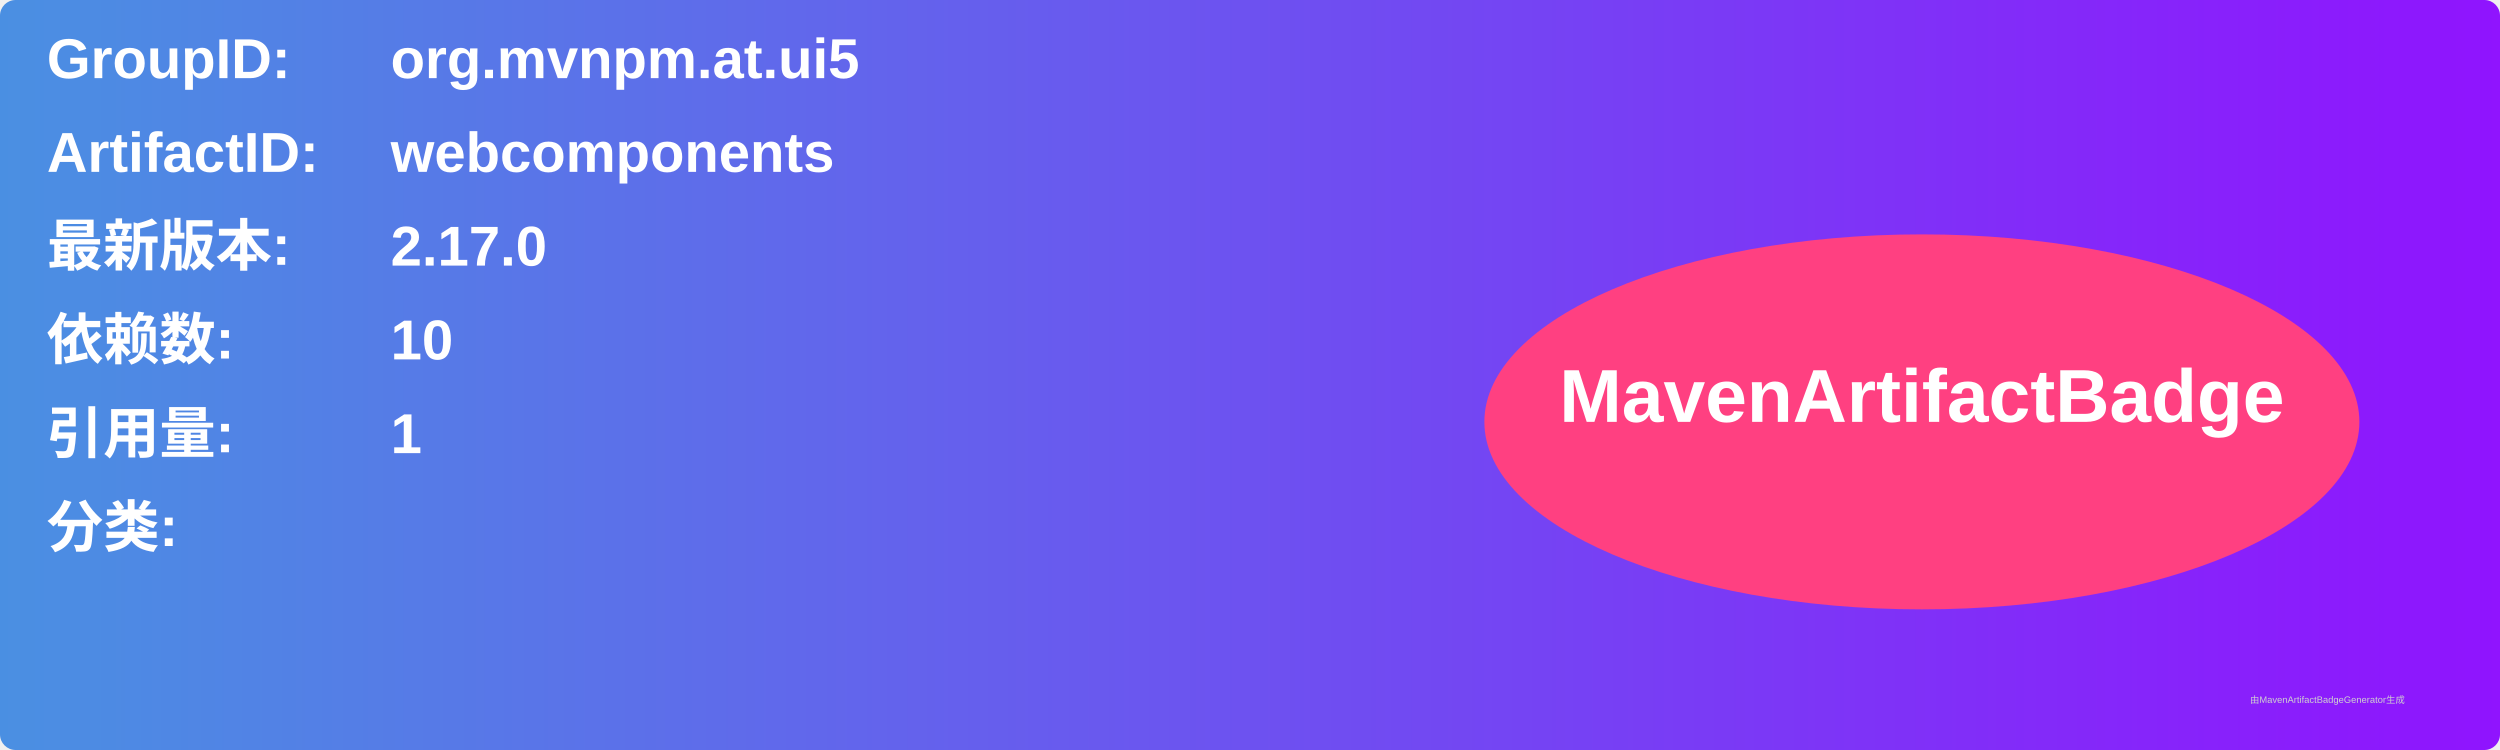
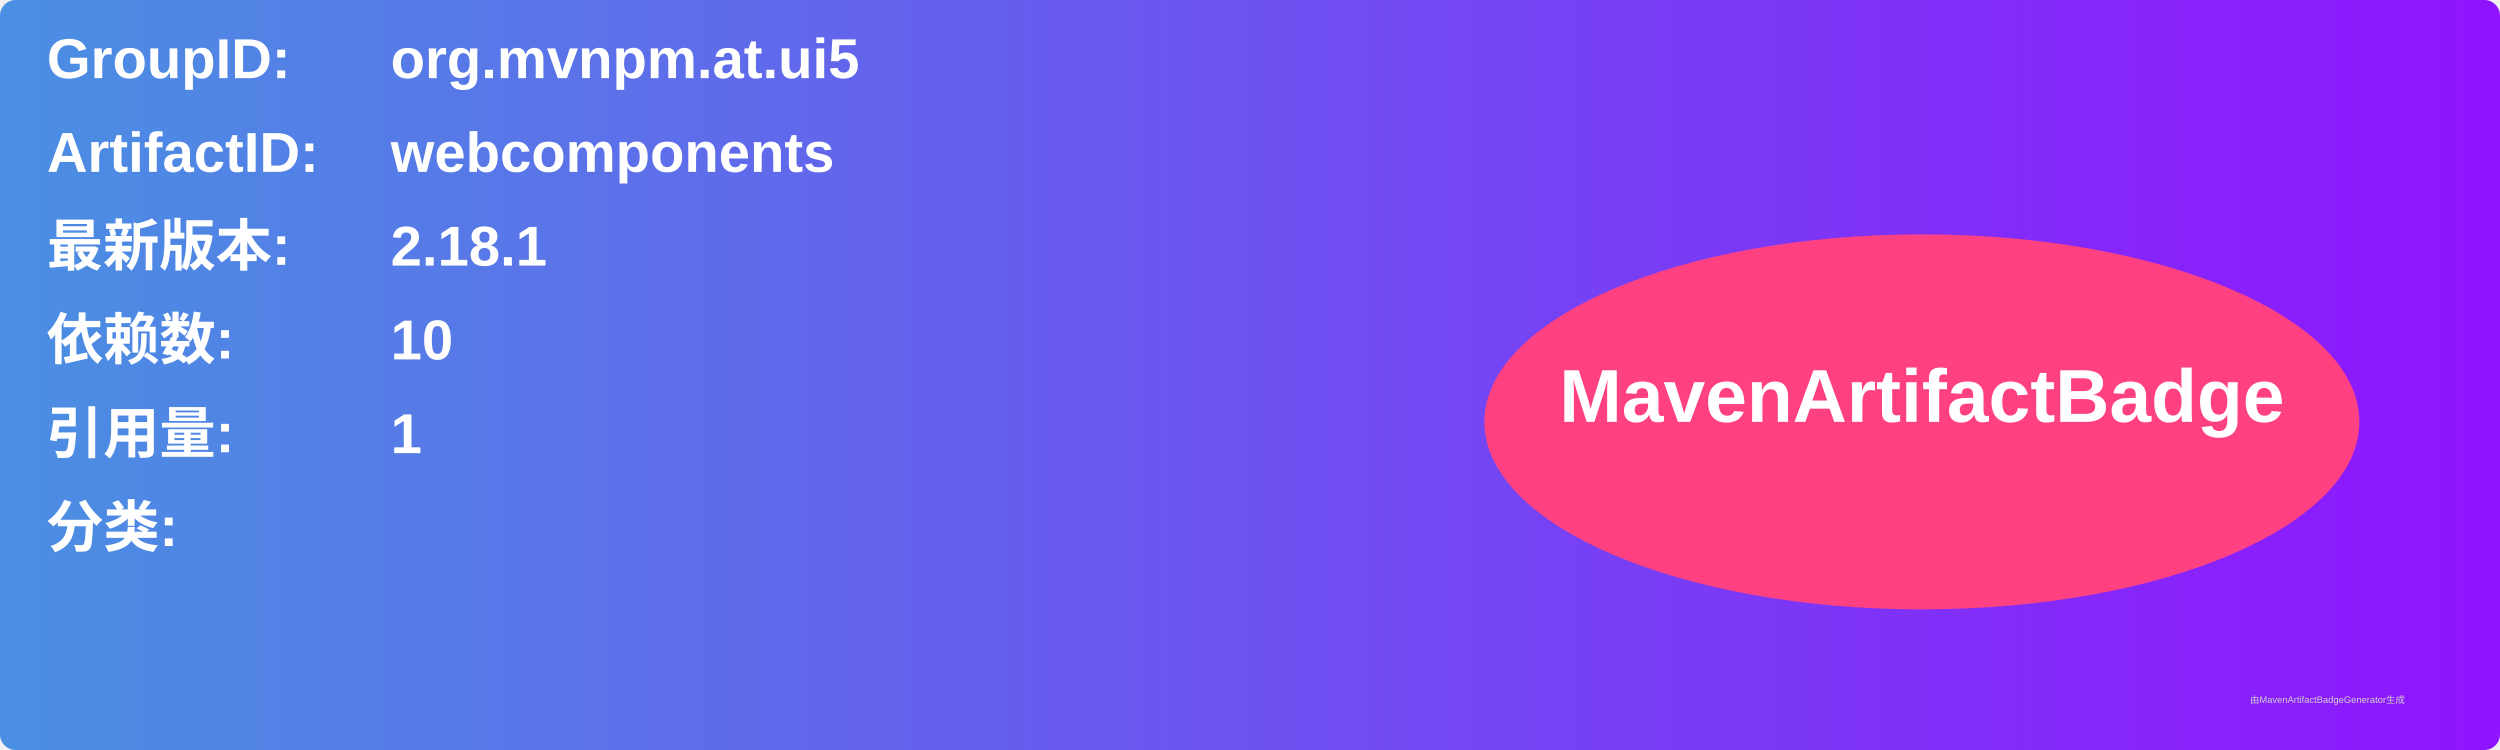
<svg xmlns="http://www.w3.org/2000/svg" width="800" height="240" viewBox="0 0 800 240">
  <linearGradient id="grad" x1="0%" y1="0%" x2="100%" y2="0%">
    <stop offset="0%" stop-color="#4a90e2" />
    <stop offset="100%" stop-color="#9013fe" />
  </linearGradient>
  <rect width="100%" height="100%" rx="5" ry="5" fill="url(#grad)" />
  <g transform="translate(15, 15)">
    <text x="0" y="10" font-family="Arial" font-size="18" fill="white" font-weight="bold" width="260">GroupID:</text>
    <text x="110" y="10" font-family="Arial" font-size="18" fill="white" font-weight="bold" width="460">org.mvnpm.at.ui5</text>
    <text x="0" y="40" font-family="Arial" font-size="18" fill="white" font-weight="bold" width="260">ArtifactID:</text>
    <text x="110" y="40" font-family="Arial" font-size="18" fill="white" font-weight="bold" width="460">webcomponents</text>
    <text x="0" y="70" font-family="Arial" font-size="18" fill="white" font-weight="bold">最新版本:</text>
    <text x="110" y="70" font-family="Arial" font-size="18" fill="white" font-weight="bold">
-       <tspan font-weight="bold">2.17.0</tspan>
+       <tspan font-weight="bold">2.18.1</tspan>
    </text>
    <text x="0" y="100" font-family="Arial" font-size="18" fill="white" font-weight="bold">依赖数: </text>
    <text x="110" y="100" font-family="Arial" font-size="18" fill="white">
      <tspan font-weight="bold">10</tspan>
    </text>
    <text x="0" y="130" font-family="Arial" font-size="18" fill="white" font-weight="bold">引用量: </text>
    <text x="110" y="130" font-family="Arial" font-size="18" fill="white">
      <tspan font-weight="bold">1</tspan>
    </text>
    <text x="0" y="160" font-family="Arial" font-size="18" fill="white" font-weight="bold">分类:</text>
    <text x="10" y="190" font-family="Arial" font-size="10" fill="white">
      <tspan font-weight="bold" />
    </text>
    <ellipse cx="600" cy="120" rx="140" ry="60" fill="#ff4081" />
    <text x="600" y="120" text-anchor="middle" font-family="Arial" font-size="24" fill="white" font-weight="bold">MavenArtifactBadge</text>
  </g>
  <text x="720" y="225" font-family="Arial" font-size="3" fill="#d0d0d0">由MavenArtifactBadgeGenerator生成</text>
</svg>
